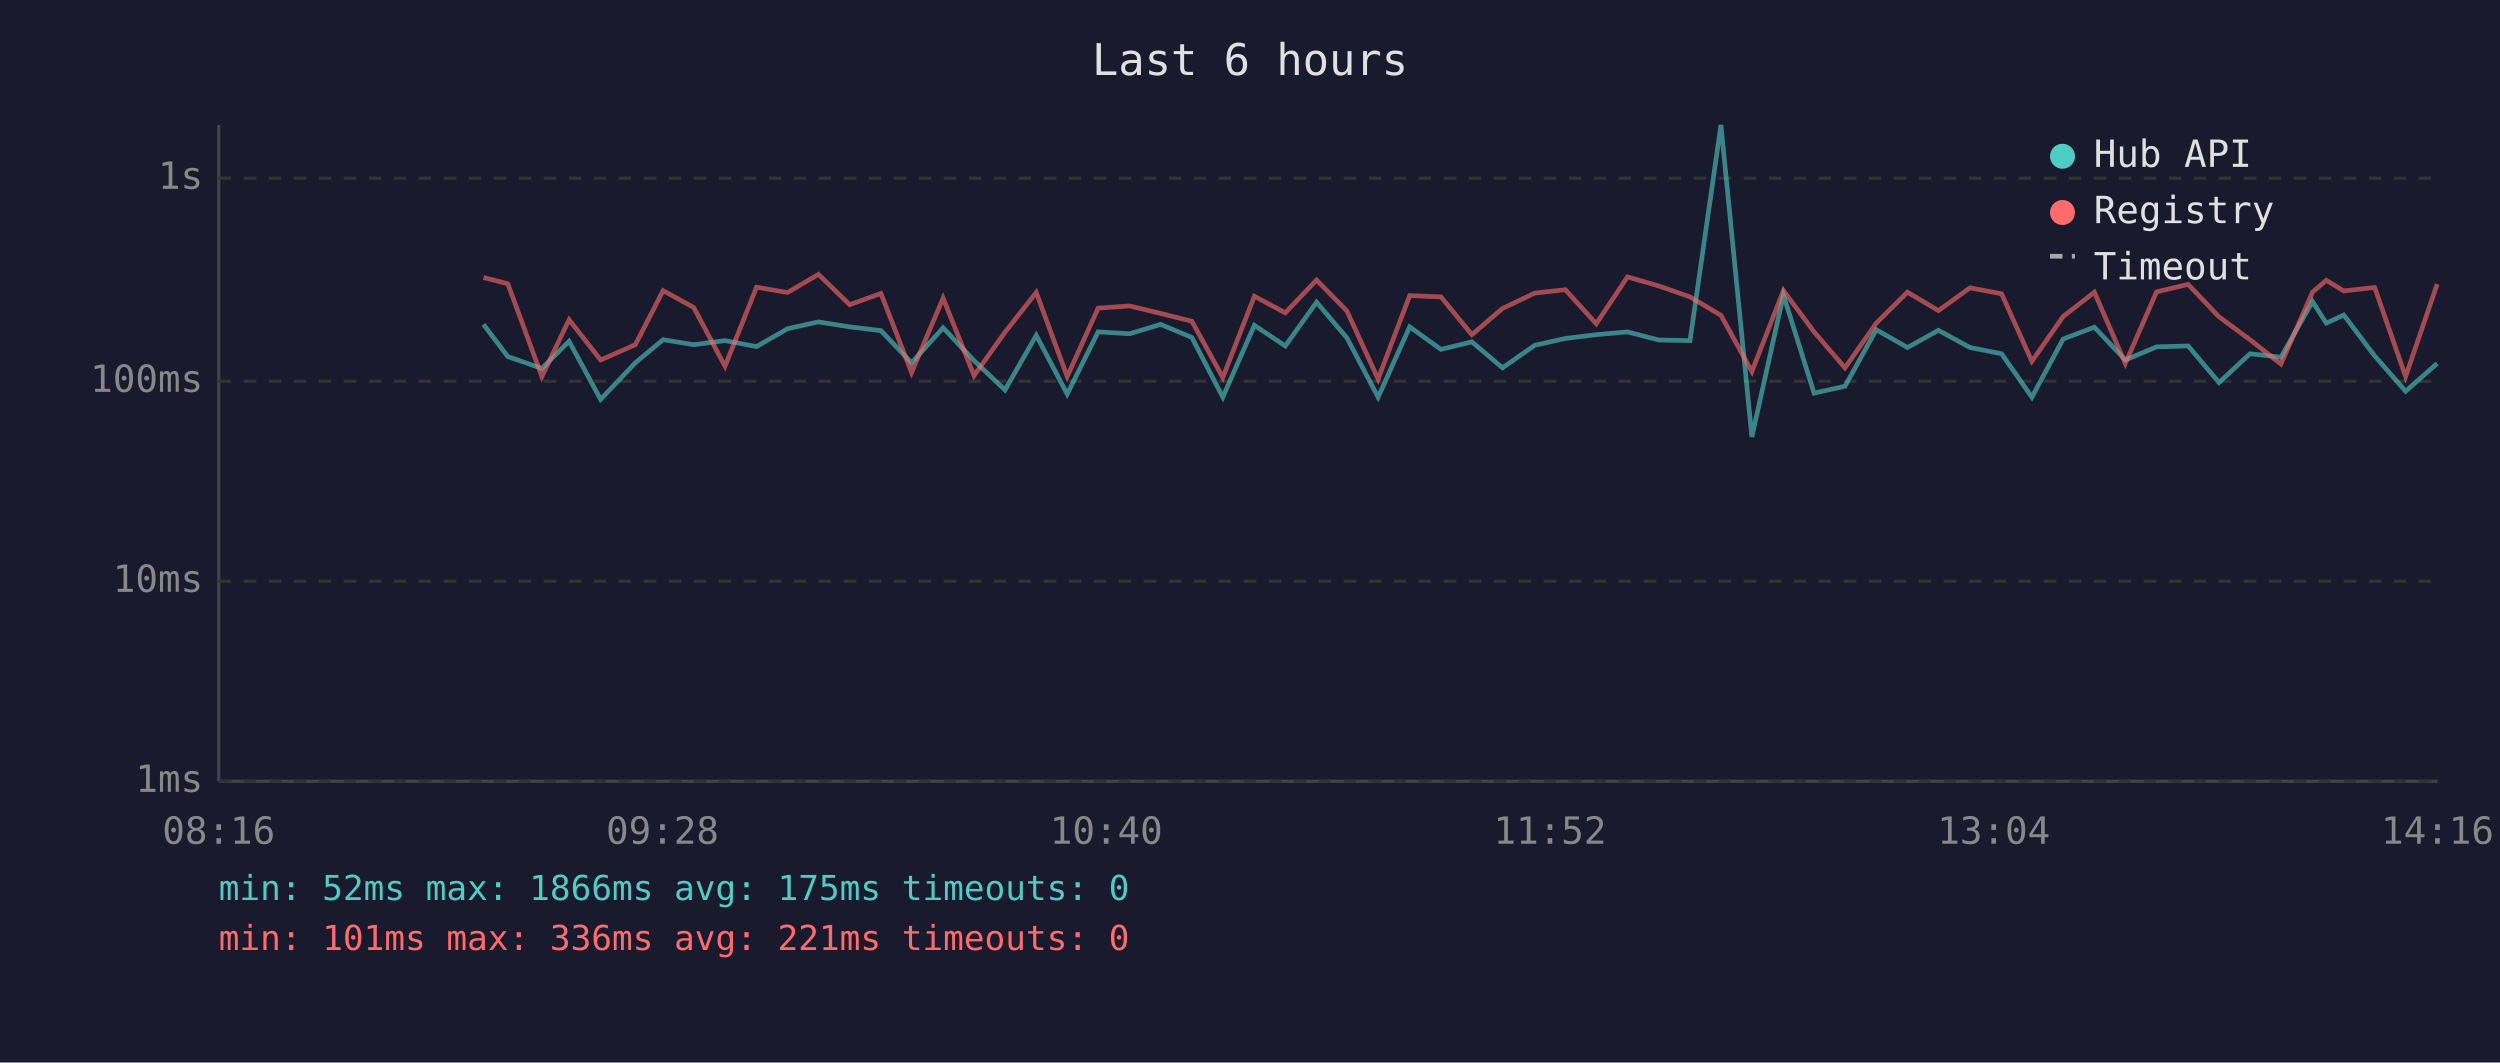
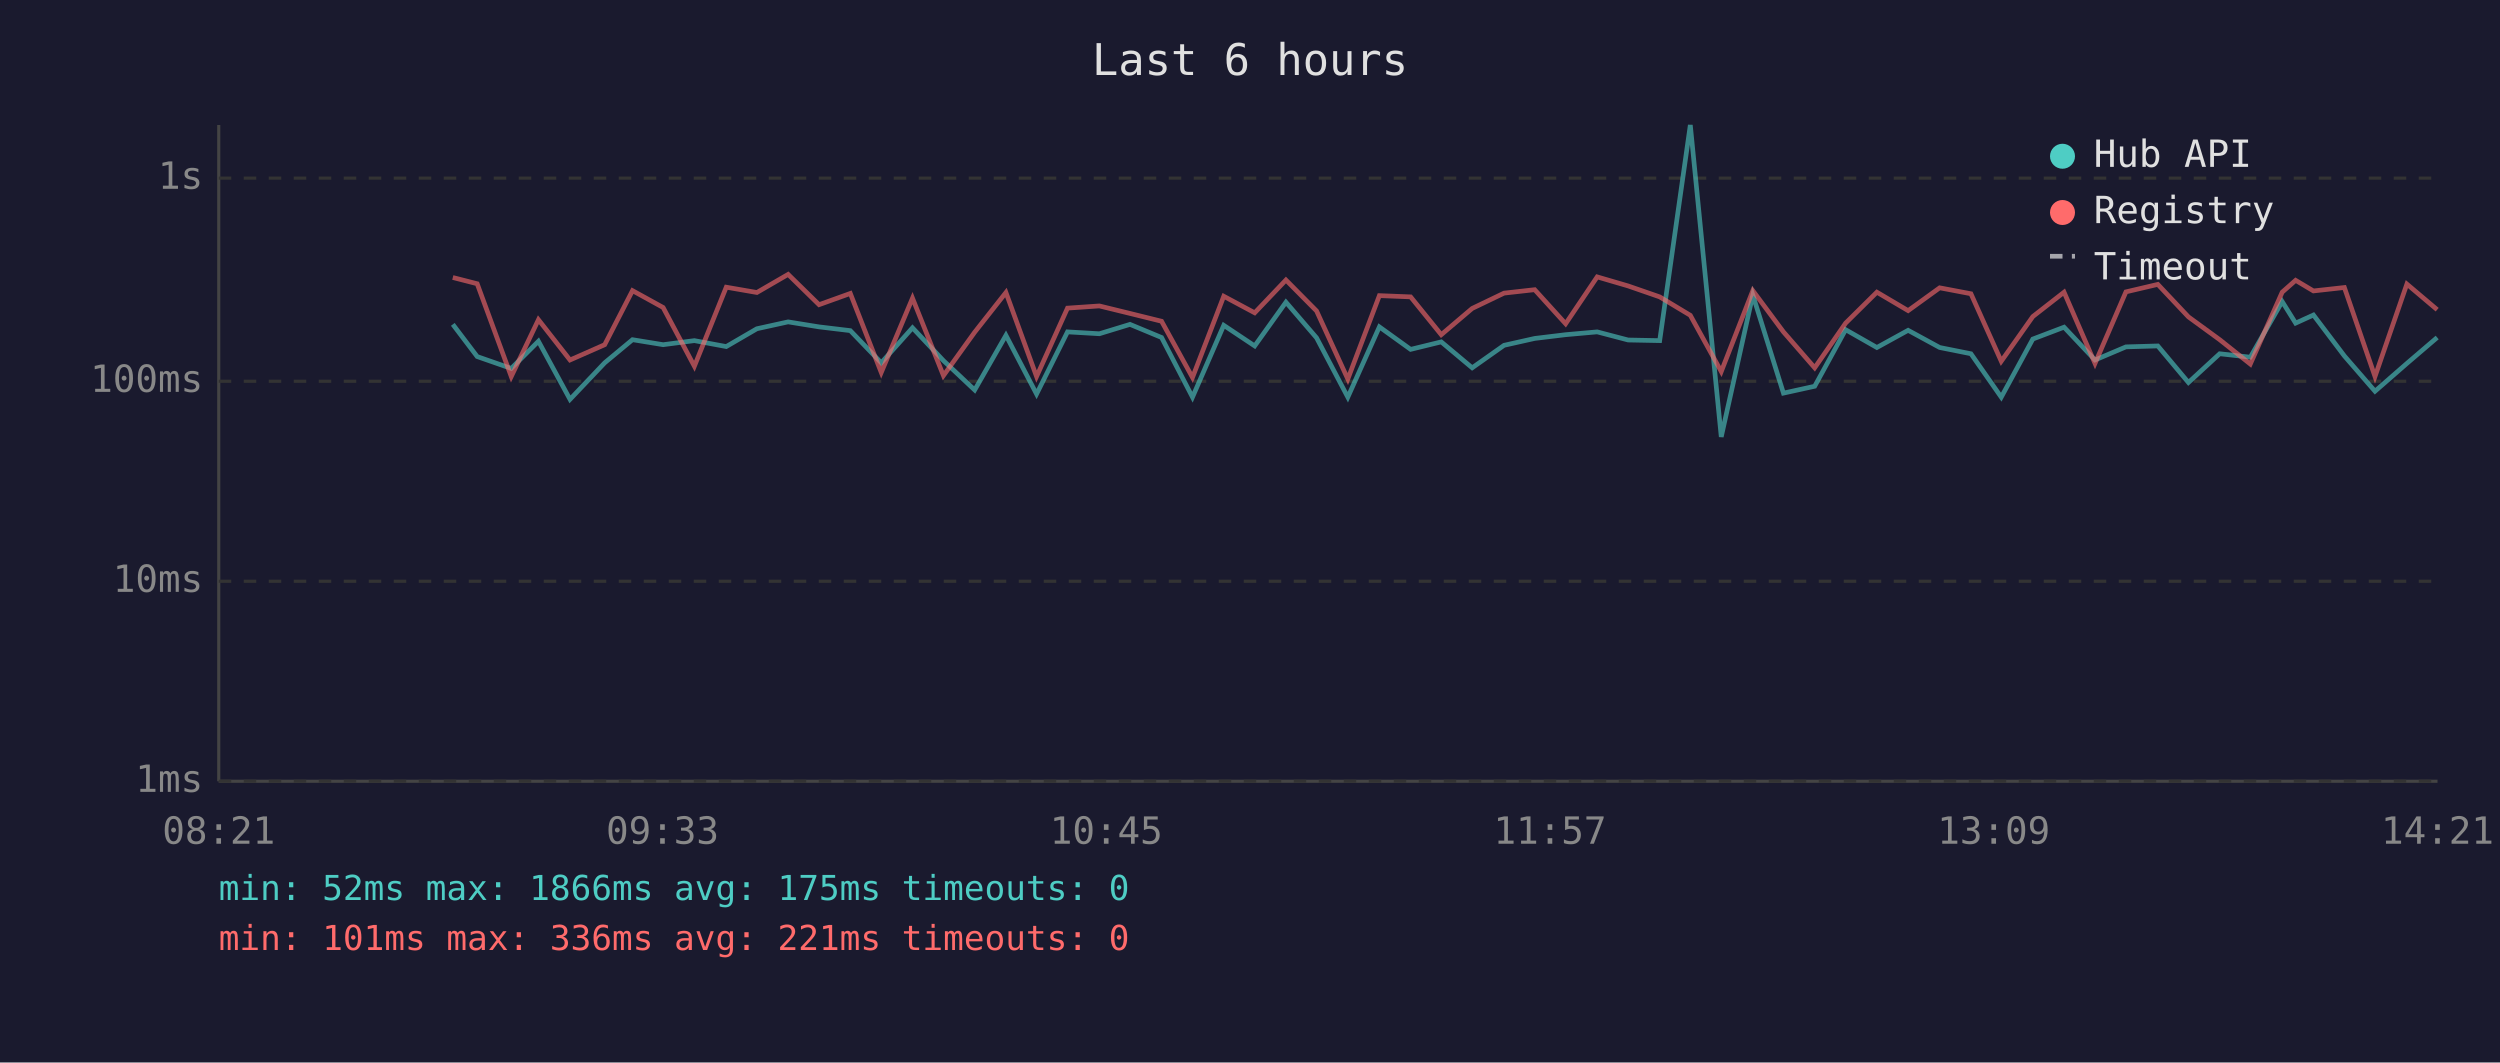
<svg xmlns="http://www.w3.org/2000/svg" viewBox="0 0 800 340" font-family="monospace" font-size="12">
  <rect width="800" height="340" fill="#1a1a2e" />
  <text x="400" y="24" fill="#e0e0e0" font-size="14" text-anchor="middle">Last 6 hours</text>
  <line x1="70" y1="40" x2="70" y2="250" stroke="#444" stroke-width="1" />
  <line x1="70" y1="250" x2="780" y2="250" stroke="#444" stroke-width="1" />
  <line x1="70" y1="250" x2="780" y2="250" stroke="#333" stroke-width="1" stroke-dasharray="4" />
  <text x="65" y="250" fill="#888" text-anchor="end" dominant-baseline="middle">1ms</text>
  <line x1="70" y1="186" x2="780" y2="186" stroke="#333" stroke-width="1" stroke-dasharray="4" />
  <text x="65" y="186" fill="#888" text-anchor="end" dominant-baseline="middle">10ms</text>
  <line x1="70" y1="122" x2="780" y2="122" stroke="#333" stroke-width="1" stroke-dasharray="4" />
  <text x="65" y="122" fill="#888" text-anchor="end" dominant-baseline="middle">100ms</text>
  <line x1="70" y1="57" x2="780" y2="57" stroke="#333" stroke-width="1" stroke-dasharray="4" />
  <text x="65" y="57" fill="#888" text-anchor="end" dominant-baseline="middle">1s</text>
-   <text x="70" y="270" fill="#888" text-anchor="middle">08:16</text>
-   <text x="212" y="270" fill="#888" text-anchor="middle">09:28</text>
-   <text x="354" y="270" fill="#888" text-anchor="middle">10:40</text>
-   <text x="496" y="270" fill="#888" text-anchor="middle">11:52</text>
-   <text x="638" y="270" fill="#888" text-anchor="middle">13:04</text>
-   <text x="780" y="270" fill="#888" text-anchor="middle">14:16</text>
-   <polyline points="154.7,103.8 162.5,114.1 173.4,117.9 182.1,109.2 192.2,127.8 203.3,116.1 212.2,108.7 222.0,110.3 232.0,109.0 242.1,110.9 252.0,105.2 261.9,103.0 271.9,104.6 281.9,105.8 291.7,116.1 301.8,104.9 311.7,115.4 321.6,124.8 331.6,107.3 341.5,126.1 351.4,106.2 361.5,106.8 371.4,103.8 381.4,108.0 391.3,127.1 401.4,104.1 411.3,110.7 421.3,96.7 431.0,108.1 441.0,127.1 451.1,104.6 461.1,111.8 471.0,109.4 480.8,117.7 491.1,110.5 500.9,108.3 510.8,107.1 520.8,106.2 530.8,108.8 540.8,109.0 550.7,40.0 560.6,139.8 570.7,94.4 580.5,125.8 590.4,123.6 600.4,105.5 610.4,111.2 620.3,105.7 630.4,111.2 640.5,113.2 650.2,127.1 660.2,108.5 670.2,104.7 680.1,115.2 690.1,111.0 700.2,110.7 710.1,122.4 720.0,113.2 729.9,114.3 740.0,96.5 744.4,103.4 750.0,100.8 759.9,113.9 769.8,125.2 779.9,116.3" fill="none" stroke="#4ecdc4" stroke-width="1.5" opacity="0.6" />
-   <polyline points="154.7,88.8 162.5,90.8 173.4,120.5 182.1,102.3 192.2,115.2 203.3,110.3 212.2,93.0 222.0,98.4 232.0,117.2 242.1,91.9 252.0,93.6 261.9,87.8 271.9,97.5 281.9,93.9 291.7,119.2 301.8,95.4 311.7,120.2 321.6,106.3 331.6,93.6 341.5,120.5 351.4,98.6 361.5,97.9 371.4,100.3 381.4,102.8 391.3,120.8 401.4,94.8 411.3,100.1 421.3,89.6 431.0,99.5 441.0,121.3 451.1,94.6 461.1,95.0 471.0,107.1 480.8,98.7 491.1,93.8 500.9,92.7 510.8,103.6 520.8,88.6 530.8,91.5 540.8,95.0 550.7,100.9 560.6,118.9 570.7,93.0 580.5,106.2 590.4,117.7 600.4,103.4 610.4,93.5 620.3,99.4 630.4,92.1 640.5,94.0 650.2,115.6 660.2,101.3 670.2,93.5 680.1,116.3 690.1,93.4 700.2,91.0 710.1,101.4 720.0,108.7 729.9,116.5 740.0,93.5 744.4,89.7 750.0,93.1 759.9,92.0 769.8,120.5 779.9,90.9" fill="none" stroke="#ff6b6b" stroke-width="1.5" opacity="0.6" />
+   <text x="70" y="270" fill="#888" text-anchor="middle">08:21</text>
+   <text x="212" y="270" fill="#888" text-anchor="middle">09:33</text>
+   <text x="354" y="270" fill="#888" text-anchor="middle">10:45</text>
+   <text x="496" y="270" fill="#888" text-anchor="middle">11:57</text>
+   <text x="638" y="270" fill="#888" text-anchor="middle">13:09</text>
+   <text x="780" y="270" fill="#888" text-anchor="middle">14:21</text>
+   <polyline points="144.9,103.8 152.7,114.1 163.6,117.9 172.3,109.2 182.4,127.8 193.5,116.1 202.4,108.7 212.2,110.3 222.2,109.0 232.4,110.9 242.2,105.2 252.2,103.0 262.1,104.6 272.1,105.8 282.0,116.1 292.0,104.9 301.9,115.4 311.9,124.8 321.9,107.3 331.7,126.1 341.6,106.2 351.8,106.8 361.6,103.8 371.7,108.0 381.6,127.1 391.6,104.1 401.5,110.7 411.5,96.7 421.3,108.1 431.3,127.1 441.4,104.6 451.4,111.8 461.2,109.4 471.1,117.7 481.3,110.5 491.1,108.3 501.0,107.1 511.1,106.2 521.0,108.8 531.1,109.0 540.9,40.0 550.8,139.8 560.9,94.4 570.7,125.8 580.7,123.6 590.6,105.5 600.6,111.2 610.6,105.7 620.7,111.2 630.7,113.2 640.4,127.1 650.5,108.5 660.5,104.7 670.4,115.2 680.3,111.0 690.5,110.7 700.3,122.4 710.3,113.2 720.1,114.3 730.3,96.5 734.6,103.4 740.3,100.8 750.2,113.9 760.0,125.2 770.2,116.3 779.9,108.0" fill="none" stroke="#4ecdc4" stroke-width="1.5" opacity="0.6" />
+   <polyline points="144.9,88.8 152.7,90.8 163.6,120.5 172.3,102.3 182.4,115.2 193.5,110.3 202.4,93.0 212.2,98.4 222.2,117.2 232.4,91.9 242.2,93.6 252.2,87.8 262.1,97.5 272.1,93.9 282.0,119.2 292.0,95.4 301.9,120.2 311.9,106.3 321.9,93.6 331.7,120.5 341.6,98.6 351.8,97.9 361.6,100.3 371.7,102.8 381.6,120.8 391.6,94.8 401.5,100.1 411.5,89.6 421.3,99.5 431.3,121.3 441.4,94.6 451.4,95.0 461.2,107.1 471.1,98.7 481.3,93.8 491.1,92.7 501.0,103.6 511.1,88.6 521.0,91.5 531.1,95.0 540.9,100.9 550.8,118.9 560.9,93.0 570.7,106.2 580.7,117.7 590.6,103.4 600.6,93.5 610.6,99.4 620.7,92.1 630.7,94.0 640.4,115.6 650.5,101.3 660.5,93.5 670.4,116.3 680.3,93.4 690.5,91.0 700.3,101.4 710.3,108.7 720.1,116.5 730.3,93.5 734.6,89.7 740.3,93.1 750.2,92.0 760.0,120.5 770.2,90.9 779.9,99.1" fill="none" stroke="#ff6b6b" stroke-width="1.5" opacity="0.6" />
  <circle cx="660" cy="50" r="4" fill="#4ecdc4" />
  <text x="670" y="50" fill="#e0e0e0" dominant-baseline="middle">Hub API</text>
  <circle cx="660" cy="68" r="4" fill="#ff6b6b" />
  <text x="670" y="68" fill="#e0e0e0" dominant-baseline="middle">Registry</text>
  <line x1="656" y1="82" x2="664" y2="82" stroke="#e0e0e0" stroke-width="1.5" stroke-dasharray="4,3" opacity="0.7" />
  <text x="670" y="86" fill="#e0e0e0" dominant-baseline="middle">Timeout</text>
  <text x="70" y="288" fill="#4ecdc4" font-size="11">min: 52ms  max: 1866ms  avg: 175ms  timeouts: 0</text>
  <text x="70" y="304" fill="#ff6b6b" font-size="11">min: 101ms  max: 336ms  avg: 221ms  timeouts: 0</text>
</svg>
